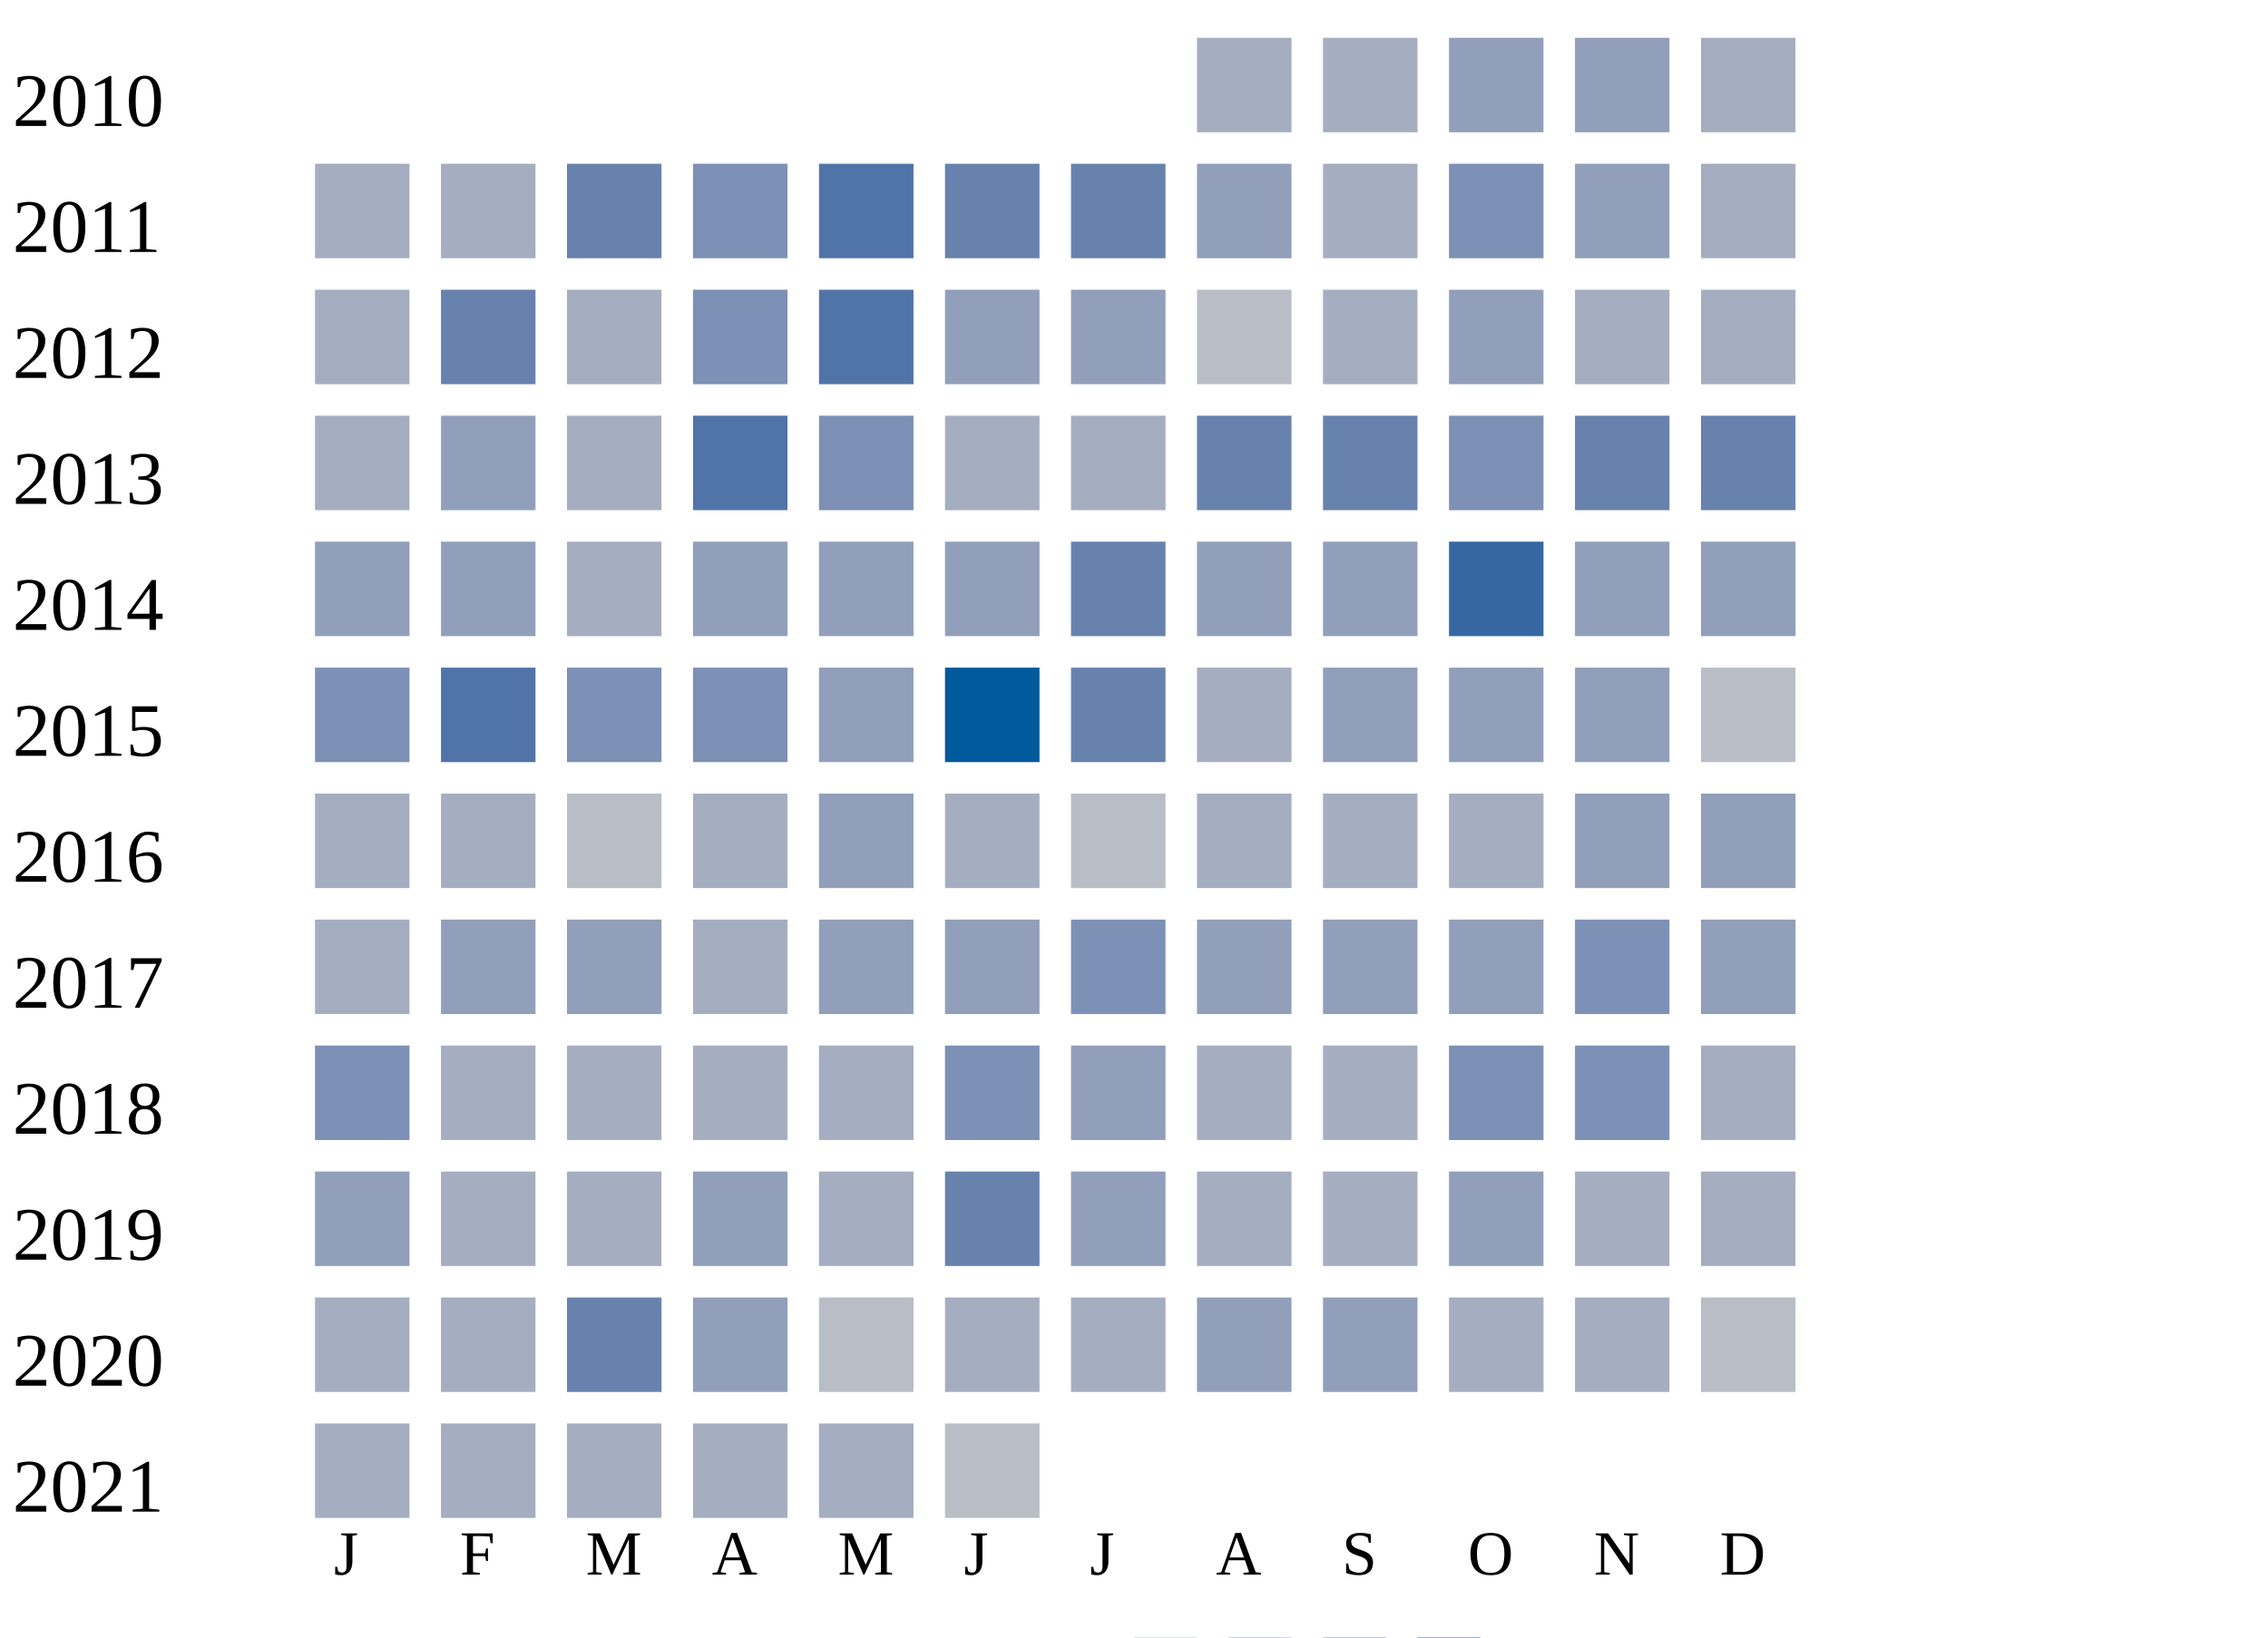
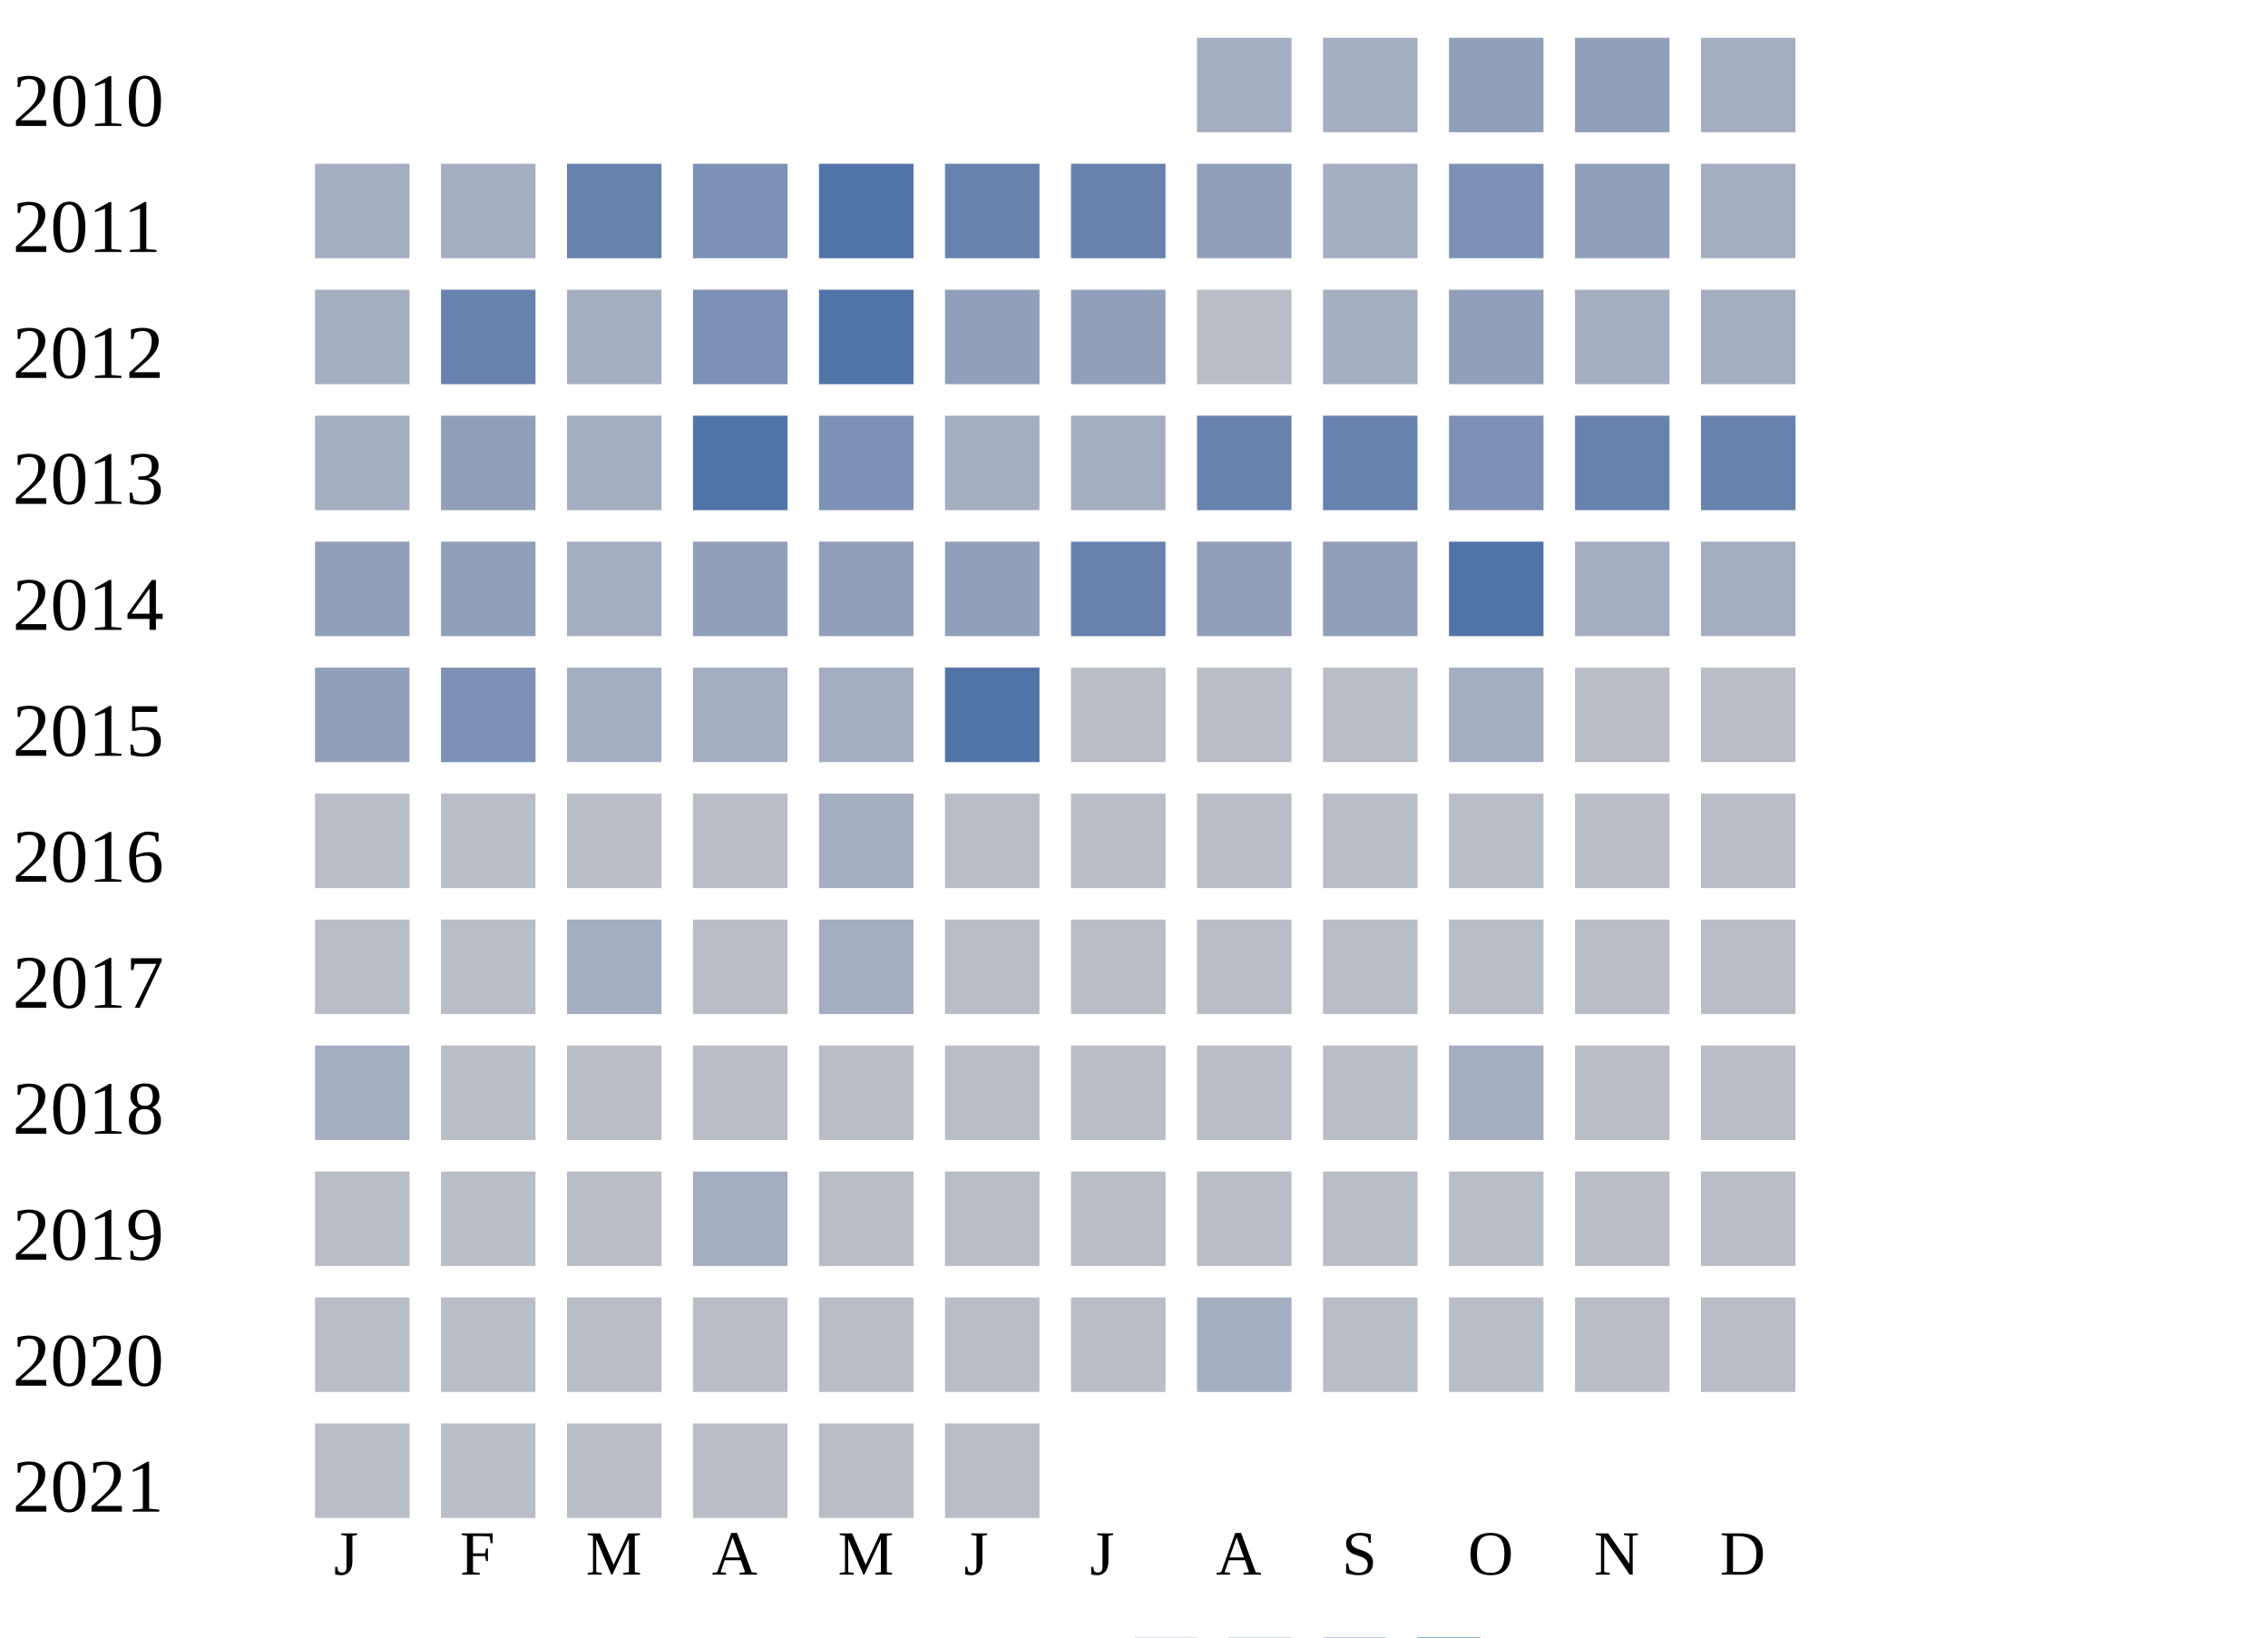
<svg xmlns="http://www.w3.org/2000/svg" width="360" height="260">
  <g transform="translate(0 0)">
    <text x="2" y="20">2010</text>
    <rect x="190" y="6" width="15" height="15" fill="#a5aec0" />
    <rect x="210" y="6" width="15" height="15" fill="#a5aec0" />
    <rect x="230" y="6" width="15" height="15" fill="#919fba" />
    <rect x="250" y="6" width="15" height="15" fill="#919fba" />
    <rect x="270" y="6" width="15" height="15" fill="#a5aec0" />
  </g>
  <g transform="translate(0 20)">
    <text x="2" y="20">2011</text>
    <rect x="50" y="6" width="15" height="15" fill="#a5aec0" />
    <rect x="70" y="6" width="15" height="15" fill="#a5aec0" />
    <rect x="90" y="6" width="15" height="15" fill="#6882ae" />
    <rect x="110" y="6" width="15" height="15" fill="#7d90b5" />
    <rect x="130" y="6" width="15" height="15" fill="#5174a8" />
    <rect x="150" y="6" width="15" height="15" fill="#6882ae" />
    <rect x="170" y="6" width="15" height="15" fill="#6882ae" />
    <rect x="190" y="6" width="15" height="15" fill="#919fba" />
    <rect x="210" y="6" width="15" height="15" fill="#a5aec0" />
    <rect x="230" y="6" width="15" height="15" fill="#7d90b5" />
    <rect x="250" y="6" width="15" height="15" fill="#919fba" />
    <rect x="270" y="6" width="15" height="15" fill="#a5aec0" />
  </g>
  <g transform="translate(0 40)">
    <text x="2" y="20">2012</text>
    <rect x="50" y="6" width="15" height="15" fill="#a5aec0" />
    <rect x="70" y="6" width="15" height="15" fill="#6882ae" />
    <rect x="90" y="6" width="15" height="15" fill="#a5aec0" />
    <rect x="110" y="6" width="15" height="15" fill="#7d90b5" />
    <rect x="130" y="6" width="15" height="15" fill="#5174a8" />
    <rect x="150" y="6" width="15" height="15" fill="#919fba" />
    <rect x="170" y="6" width="15" height="15" fill="#919fba" />
    <rect x="190" y="6" width="15" height="15" fill="#b9bdc6" />
    <rect x="210" y="6" width="15" height="15" fill="#a5aec0" />
    <rect x="230" y="6" width="15" height="15" fill="#919fba" />
    <rect x="250" y="6" width="15" height="15" fill="#a5aec0" />
    <rect x="270" y="6" width="15" height="15" fill="#a5aec0" />
  </g>
  <g transform="translate(0 60)">
    <text x="2" y="20">2013</text>
    <rect x="50" y="6" width="15" height="15" fill="#a5aec0" />
    <rect x="70" y="6" width="15" height="15" fill="#919fba" />
    <rect x="90" y="6" width="15" height="15" fill="#a5aec0" />
    <rect x="110" y="6" width="15" height="15" fill="#5174a8" />
    <rect x="130" y="6" width="15" height="15" fill="#7d90b5" />
    <rect x="150" y="6" width="15" height="15" fill="#a5aec0" />
    <rect x="170" y="6" width="15" height="15" fill="#a5aec0" />
    <rect x="190" y="6" width="15" height="15" fill="#6882ae" />
    <rect x="210" y="6" width="15" height="15" fill="#6882ae" />
    <rect x="230" y="6" width="15" height="15" fill="#7d90b5" />
    <rect x="250" y="6" width="15" height="15" fill="#6882ae" />
    <rect x="270" y="6" width="15" height="15" fill="#6882ae" />
  </g>
  <g transform="translate(0 80)">
    <text x="2" y="20">2014</text>
    <rect x="50" y="6" width="15" height="15" fill="#919fba" />
    <rect x="70" y="6" width="15" height="15" fill="#919fba" />
    <rect x="90" y="6" width="15" height="15" fill="#a5aec0" />
    <rect x="110" y="6" width="15" height="15" fill="#919fba" />
    <rect x="130" y="6" width="15" height="15" fill="#919fba" />
    <rect x="150" y="6" width="15" height="15" fill="#919fba" />
    <rect x="170" y="6" width="15" height="15" fill="#6882ae" />
    <rect x="190" y="6" width="15" height="15" fill="#919fba" />
    <rect x="210" y="6" width="15" height="15" fill="#919fba" />
-     <rect x="230" y="6" width="15" height="15" fill="#3667a2" />
-     <rect x="250" y="6" width="15" height="15" fill="#919fba" />
-     <rect x="270" y="6" width="15" height="15" fill="#919fba" />
+     <rect x="230" y="6" width="15" height="15" fill="#5174a8" />
+     <rect x="250" y="6" width="15" height="15" fill="#a5aec0" />
+     <rect x="270" y="6" width="15" height="15" fill="#a5aec0" />
  </g>
  <g transform="translate(0 100)">
    <text x="2" y="20">2015</text>
-     <rect x="50" y="6" width="15" height="15" fill="#7d90b5" />
-     <rect x="70" y="6" width="15" height="15" fill="#5174a8" />
-     <rect x="90" y="6" width="15" height="15" fill="#7d90b5" />
-     <rect x="110" y="6" width="15" height="15" fill="#7d90b5" />
-     <rect x="130" y="6" width="15" height="15" fill="#919fba" />
-     <rect x="150" y="6" width="15" height="15" fill="#005a9c" />
-     <rect x="170" y="6" width="15" height="15" fill="#6882ae" />
-     <rect x="190" y="6" width="15" height="15" fill="#a5aec0" />
-     <rect x="210" y="6" width="15" height="15" fill="#919fba" />
-     <rect x="230" y="6" width="15" height="15" fill="#919fba" />
-     <rect x="250" y="6" width="15" height="15" fill="#919fba" />
+     <rect x="50" y="6" width="15" height="15" fill="#919fba" />
+     <rect x="70" y="6" width="15" height="15" fill="#7d90b5" />
+     <rect x="90" y="6" width="15" height="15" fill="#a5aec0" />
+     <rect x="110" y="6" width="15" height="15" fill="#a5aec0" />
+     <rect x="130" y="6" width="15" height="15" fill="#a5aec0" />
+     <rect x="150" y="6" width="15" height="15" fill="#5174a8" />
+     <rect x="170" y="6" width="15" height="15" fill="#b9bdc6" />
+     <rect x="190" y="6" width="15" height="15" fill="#b9bdc6" />
+     <rect x="210" y="6" width="15" height="15" fill="#b9bdc6" />
+     <rect x="230" y="6" width="15" height="15" fill="#a5aec0" />
+     <rect x="250" y="6" width="15" height="15" fill="#b9bdc6" />
    <rect x="270" y="6" width="15" height="15" fill="#b9bdc6" />
  </g>
  <g transform="translate(0 120)">
    <text x="2" y="20">2016</text>
-     <rect x="50" y="6" width="15" height="15" fill="#a5aec0" />
-     <rect x="70" y="6" width="15" height="15" fill="#a5aec0" />
+     <rect x="50" y="6" width="15" height="15" fill="#b9bdc6" />
+     <rect x="70" y="6" width="15" height="15" fill="#b9bdc6" />
    <rect x="90" y="6" width="15" height="15" fill="#b9bdc6" />
-     <rect x="110" y="6" width="15" height="15" fill="#a5aec0" />
-     <rect x="130" y="6" width="15" height="15" fill="#919fba" />
-     <rect x="150" y="6" width="15" height="15" fill="#a5aec0" />
+     <rect x="110" y="6" width="15" height="15" fill="#b9bdc6" />
+     <rect x="130" y="6" width="15" height="15" fill="#a5aec0" />
+     <rect x="150" y="6" width="15" height="15" fill="#b9bdc6" />
    <rect x="170" y="6" width="15" height="15" fill="#b9bdc6" />
-     <rect x="190" y="6" width="15" height="15" fill="#a5aec0" />
-     <rect x="210" y="6" width="15" height="15" fill="#a5aec0" />
-     <rect x="230" y="6" width="15" height="15" fill="#a5aec0" />
-     <rect x="250" y="6" width="15" height="15" fill="#919fba" />
-     <rect x="270" y="6" width="15" height="15" fill="#919fba" />
+     <rect x="190" y="6" width="15" height="15" fill="#b9bdc6" />
+     <rect x="210" y="6" width="15" height="15" fill="#b9bdc6" />
+     <rect x="230" y="6" width="15" height="15" fill="#b9bdc6" />
+     <rect x="250" y="6" width="15" height="15" fill="#b9bdc6" />
+     <rect x="270" y="6" width="15" height="15" fill="#b9bdc6" />
  </g>
  <g transform="translate(0 140)">
    <text x="2" y="20">2017</text>
-     <rect x="50" y="6" width="15" height="15" fill="#a5aec0" />
-     <rect x="70" y="6" width="15" height="15" fill="#919fba" />
-     <rect x="90" y="6" width="15" height="15" fill="#919fba" />
-     <rect x="110" y="6" width="15" height="15" fill="#a5aec0" />
-     <rect x="130" y="6" width="15" height="15" fill="#919fba" />
-     <rect x="150" y="6" width="15" height="15" fill="#919fba" />
-     <rect x="170" y="6" width="15" height="15" fill="#7d90b5" />
-     <rect x="190" y="6" width="15" height="15" fill="#919fba" />
-     <rect x="210" y="6" width="15" height="15" fill="#919fba" />
-     <rect x="230" y="6" width="15" height="15" fill="#919fba" />
-     <rect x="250" y="6" width="15" height="15" fill="#7d90b5" />
-     <rect x="270" y="6" width="15" height="15" fill="#919fba" />
+     <rect x="50" y="6" width="15" height="15" fill="#b9bdc6" />
+     <rect x="70" y="6" width="15" height="15" fill="#b9bdc6" />
+     <rect x="90" y="6" width="15" height="15" fill="#a5aec0" />
+     <rect x="110" y="6" width="15" height="15" fill="#b9bdc6" />
+     <rect x="130" y="6" width="15" height="15" fill="#a5aec0" />
+     <rect x="150" y="6" width="15" height="15" fill="#b9bdc6" />
+     <rect x="170" y="6" width="15" height="15" fill="#b9bdc6" />
+     <rect x="190" y="6" width="15" height="15" fill="#b9bdc6" />
+     <rect x="210" y="6" width="15" height="15" fill="#b9bdc6" />
+     <rect x="230" y="6" width="15" height="15" fill="#b9bdc6" />
+     <rect x="250" y="6" width="15" height="15" fill="#b9bdc6" />
+     <rect x="270" y="6" width="15" height="15" fill="#b9bdc6" />
  </g>
  <g transform="translate(0 160)">
    <text x="2" y="20">2018</text>
-     <rect x="50" y="6" width="15" height="15" fill="#7d90b5" />
-     <rect x="70" y="6" width="15" height="15" fill="#a5aec0" />
-     <rect x="90" y="6" width="15" height="15" fill="#a5aec0" />
-     <rect x="110" y="6" width="15" height="15" fill="#a5aec0" />
-     <rect x="130" y="6" width="15" height="15" fill="#a5aec0" />
-     <rect x="150" y="6" width="15" height="15" fill="#7d90b5" />
-     <rect x="170" y="6" width="15" height="15" fill="#919fba" />
-     <rect x="190" y="6" width="15" height="15" fill="#a5aec0" />
-     <rect x="210" y="6" width="15" height="15" fill="#a5aec0" />
-     <rect x="230" y="6" width="15" height="15" fill="#7d90b5" />
-     <rect x="250" y="6" width="15" height="15" fill="#7d90b5" />
-     <rect x="270" y="6" width="15" height="15" fill="#a5aec0" />
+     <rect x="50" y="6" width="15" height="15" fill="#a5aec0" />
+     <rect x="70" y="6" width="15" height="15" fill="#b9bdc6" />
+     <rect x="90" y="6" width="15" height="15" fill="#b9bdc6" />
+     <rect x="110" y="6" width="15" height="15" fill="#b9bdc6" />
+     <rect x="130" y="6" width="15" height="15" fill="#b9bdc6" />
+     <rect x="150" y="6" width="15" height="15" fill="#b9bdc6" />
+     <rect x="170" y="6" width="15" height="15" fill="#b9bdc6" />
+     <rect x="190" y="6" width="15" height="15" fill="#b9bdc6" />
+     <rect x="210" y="6" width="15" height="15" fill="#b9bdc6" />
+     <rect x="230" y="6" width="15" height="15" fill="#a5aec0" />
+     <rect x="250" y="6" width="15" height="15" fill="#b9bdc6" />
+     <rect x="270" y="6" width="15" height="15" fill="#b9bdc6" />
  </g>
  <g transform="translate(0 180)">
    <text x="2" y="20">2019</text>
-     <rect x="50" y="6" width="15" height="15" fill="#919fba" />
-     <rect x="70" y="6" width="15" height="15" fill="#a5aec0" />
-     <rect x="90" y="6" width="15" height="15" fill="#a5aec0" />
-     <rect x="110" y="6" width="15" height="15" fill="#919fba" />
-     <rect x="130" y="6" width="15" height="15" fill="#a5aec0" />
-     <rect x="150" y="6" width="15" height="15" fill="#6882ae" />
-     <rect x="170" y="6" width="15" height="15" fill="#919fba" />
-     <rect x="190" y="6" width="15" height="15" fill="#a5aec0" />
-     <rect x="210" y="6" width="15" height="15" fill="#a5aec0" />
-     <rect x="230" y="6" width="15" height="15" fill="#919fba" />
-     <rect x="250" y="6" width="15" height="15" fill="#a5aec0" />
-     <rect x="270" y="6" width="15" height="15" fill="#a5aec0" />
+     <rect x="50" y="6" width="15" height="15" fill="#b9bdc6" />
+     <rect x="70" y="6" width="15" height="15" fill="#b9bdc6" />
+     <rect x="90" y="6" width="15" height="15" fill="#b9bdc6" />
+     <rect x="110" y="6" width="15" height="15" fill="#a5aec0" />
+     <rect x="130" y="6" width="15" height="15" fill="#b9bdc6" />
+     <rect x="150" y="6" width="15" height="15" fill="#b9bdc6" />
+     <rect x="170" y="6" width="15" height="15" fill="#b9bdc6" />
+     <rect x="190" y="6" width="15" height="15" fill="#b9bdc6" />
+     <rect x="210" y="6" width="15" height="15" fill="#b9bdc6" />
+     <rect x="230" y="6" width="15" height="15" fill="#b9bdc6" />
+     <rect x="250" y="6" width="15" height="15" fill="#b9bdc6" />
+     <rect x="270" y="6" width="15" height="15" fill="#b9bdc6" />
  </g>
  <g transform="translate(0 200)">
    <text x="2" y="20">2020</text>
-     <rect x="50" y="6" width="15" height="15" fill="#a5aec0" />
-     <rect x="70" y="6" width="15" height="15" fill="#a5aec0" />
-     <rect x="90" y="6" width="15" height="15" fill="#6882ae" />
-     <rect x="110" y="6" width="15" height="15" fill="#919fba" />
+     <rect x="50" y="6" width="15" height="15" fill="#b9bdc6" />
+     <rect x="70" y="6" width="15" height="15" fill="#b9bdc6" />
+     <rect x="90" y="6" width="15" height="15" fill="#b9bdc6" />
+     <rect x="110" y="6" width="15" height="15" fill="#b9bdc6" />
    <rect x="130" y="6" width="15" height="15" fill="#b9bdc6" />
-     <rect x="150" y="6" width="15" height="15" fill="#a5aec0" />
-     <rect x="170" y="6" width="15" height="15" fill="#a5aec0" />
-     <rect x="190" y="6" width="15" height="15" fill="#919fba" />
-     <rect x="210" y="6" width="15" height="15" fill="#919fba" />
-     <rect x="230" y="6" width="15" height="15" fill="#a5aec0" />
-     <rect x="250" y="6" width="15" height="15" fill="#a5aec0" />
+     <rect x="150" y="6" width="15" height="15" fill="#b9bdc6" />
+     <rect x="170" y="6" width="15" height="15" fill="#b9bdc6" />
+     <rect x="190" y="6" width="15" height="15" fill="#a5aec0" />
+     <rect x="210" y="6" width="15" height="15" fill="#b9bdc6" />
+     <rect x="230" y="6" width="15" height="15" fill="#b9bdc6" />
+     <rect x="250" y="6" width="15" height="15" fill="#b9bdc6" />
    <rect x="270" y="6" width="15" height="15" fill="#b9bdc6" />
  </g>
  <g transform="translate(0 220)">
    <text x="2" y="20">2021</text>
-     <rect x="50" y="6" width="15" height="15" fill="#a5aec0" />
-     <rect x="70" y="6" width="15" height="15" fill="#a5aec0" />
-     <rect x="90" y="6" width="15" height="15" fill="#a5aec0" />
-     <rect x="110" y="6" width="15" height="15" fill="#a5aec0" />
-     <rect x="130" y="6" width="15" height="15" fill="#a5aec0" />
+     <rect x="50" y="6" width="15" height="15" fill="#b9bdc6" />
+     <rect x="70" y="6" width="15" height="15" fill="#b9bdc6" />
+     <rect x="90" y="6" width="15" height="15" fill="#b9bdc6" />
+     <rect x="110" y="6" width="15" height="15" fill="#b9bdc6" />
+     <rect x="130" y="6" width="15" height="15" fill="#b9bdc6" />
    <rect x="150" y="6" width="15" height="15" fill="#b9bdc6" />
  </g>
  <text style="font-size: 10px; text-align: center" x="53" y="250">J</text>
  <text style="font-size: 10px; text-align: center" x="73" y="250">F</text>
  <text style="font-size: 10px; text-align: center" x="93" y="250">M</text>
  <text style="font-size: 10px; text-align: center" x="113" y="250">A</text>
  <text style="font-size: 10px; text-align: center" x="133" y="250">M</text>
  <text style="font-size: 10px; text-align: center" x="153" y="250">J</text>
  <text style="font-size: 10px; text-align: center" x="173" y="250">J</text>
  <text style="font-size: 10px; text-align: center" x="193" y="250">A</text>
  <text style="font-size: 10px; text-align: center" x="213" y="250">S</text>
  <text style="font-size: 10px; text-align: center" x="233" y="250">O</text>
  <text style="font-size: 10px; text-align: center" x="253" y="250">N</text>
  <text style="font-size: 10px; text-align: center" x="273" y="250">D</text>
  <text style="font-size: 10px;" x="155" y="269">Less</text>
  <rect fill="#b9bdc6" width="10" height="10" x="180" y="260" />
  <rect fill="#919fba" width="10" height="10" x="195" y="260" />
  <rect fill="#6882ae" width="10" height="10" x="210" y="260" />
  <rect fill="#005a9c" width="10" height="10" x="225" y="260" />
  <text x="240" y="269" style="font-size: 10px;">More</text>
</svg>
